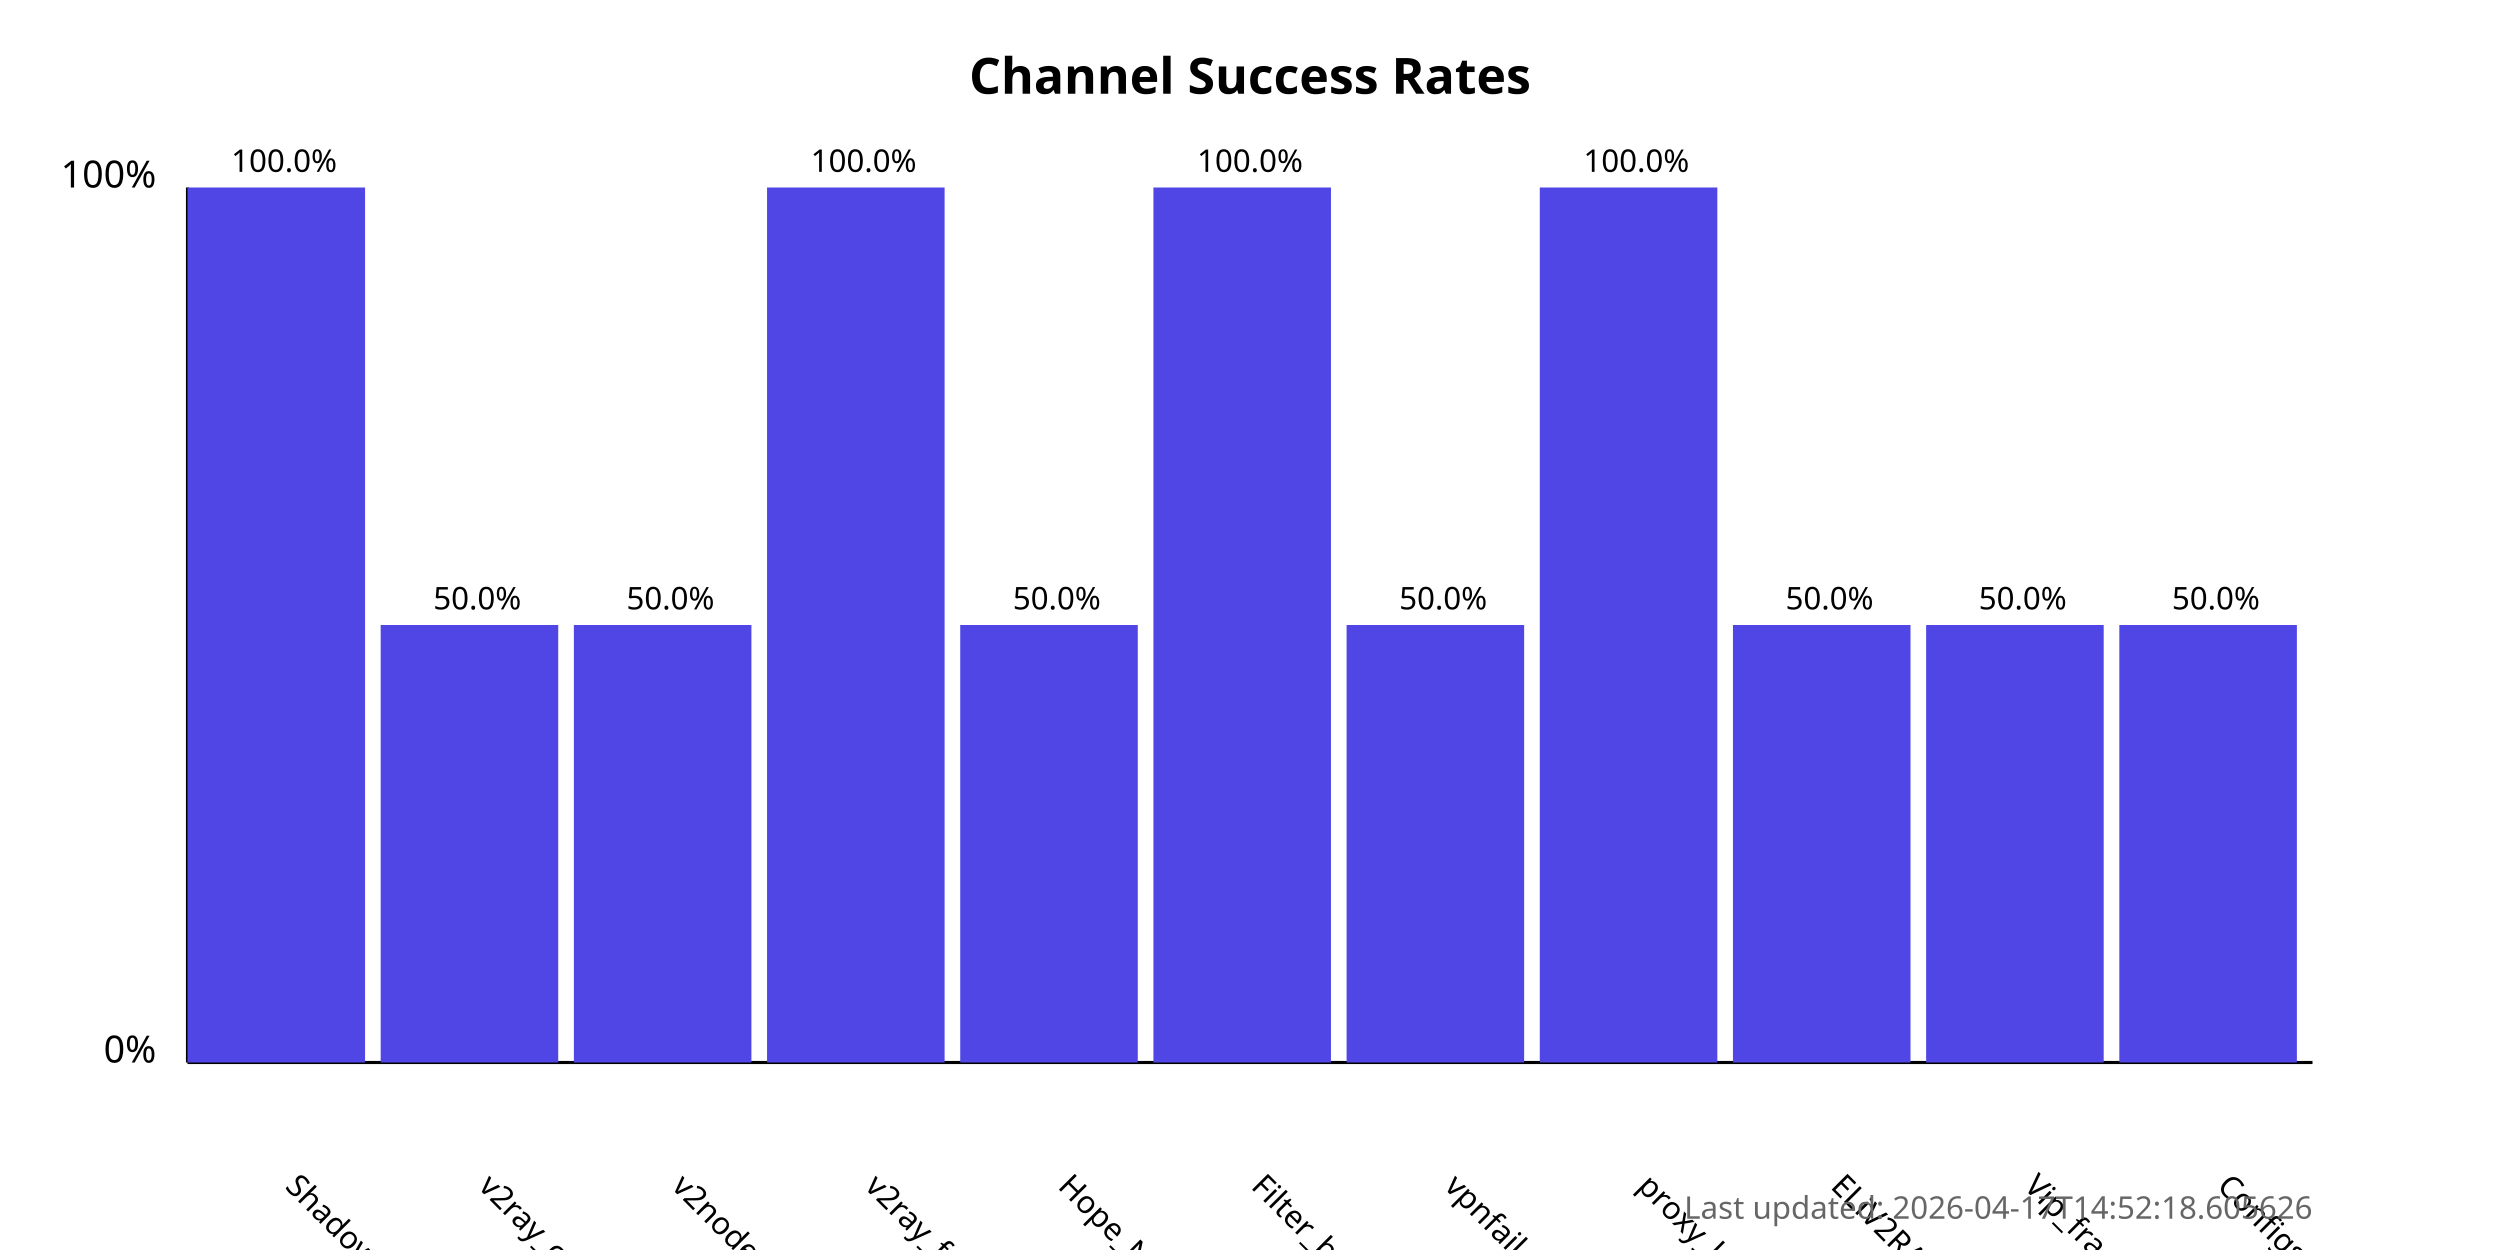
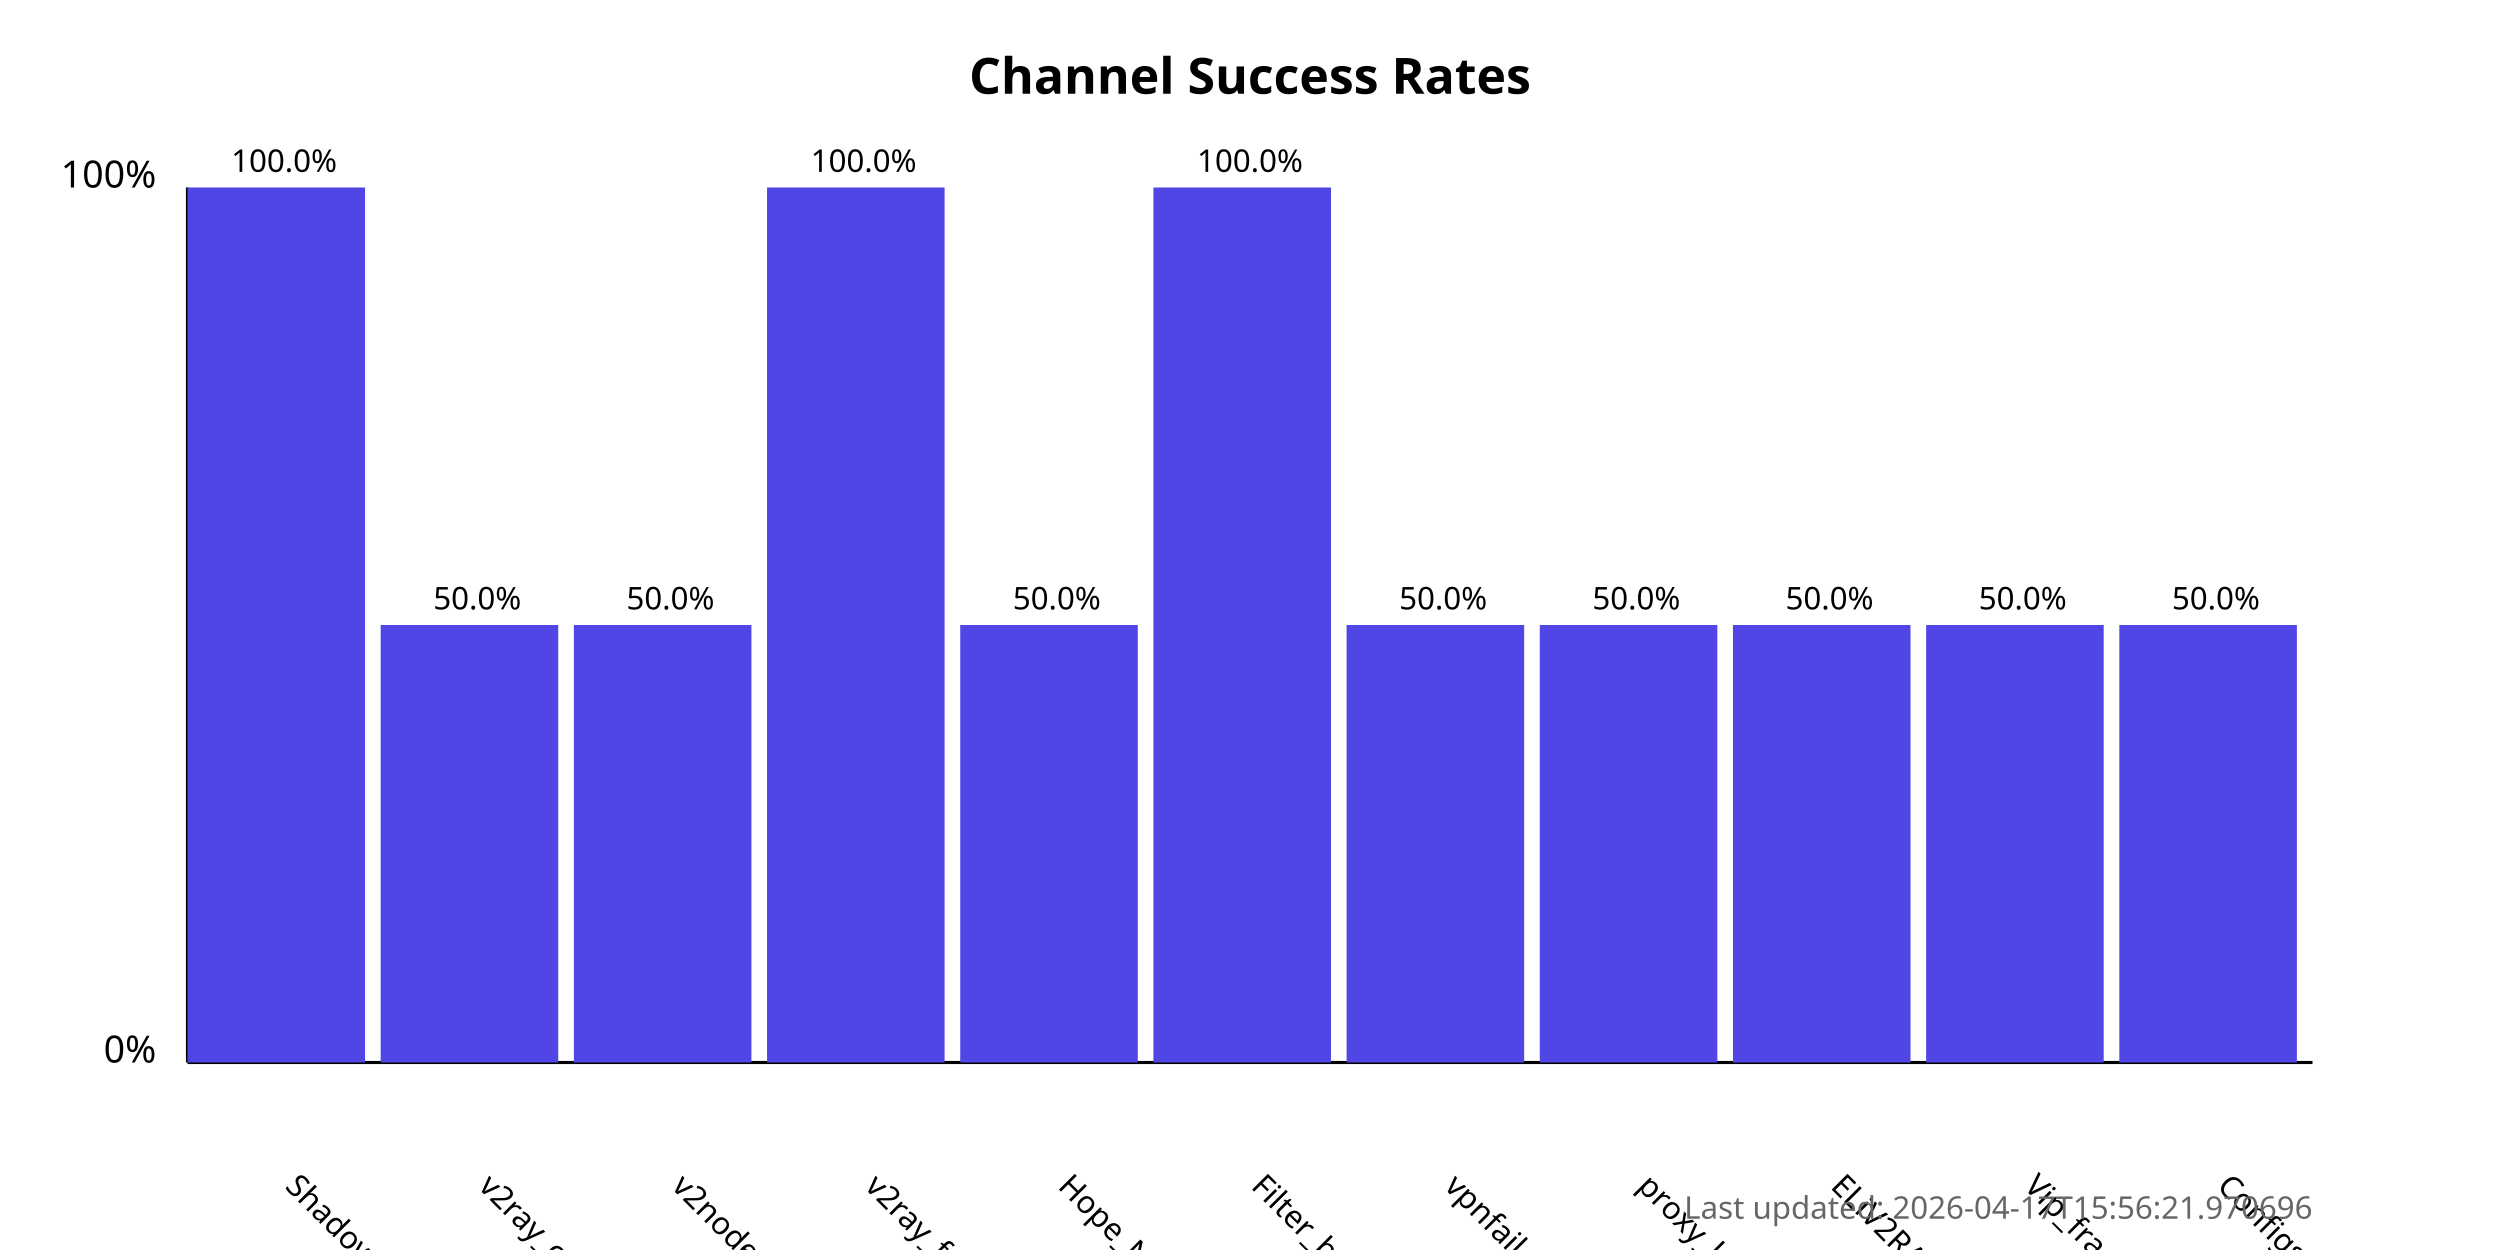
<svg xmlns="http://www.w3.org/2000/svg" width="800" height="400">
  <style>
            .chart-title { font: bold 16px sans-serif; }
            .axis-label { font: 12px sans-serif; }
            .tick-label { font: 10px sans-serif; }
            .bar { fill: #4f46e5; }
            .bar:hover { fill: #6366f1; }
            .timestamp { font: 10px sans-serif; fill: #666; }
        </style>
  <text x="400.0" y="30" text-anchor="middle" class="chart-title">
            Channel Success Rates
        </text>
  <line x1="60" y1="340" x2="60" y2="60" stroke="black" stroke-width="1" />
  <line x1="60" y1="340" x2="740" y2="340" stroke="black" stroke-width="1" />
  <text x="50" y="340" text-anchor="end" class="axis-label">0%</text>
  <text x="50" y="60" text-anchor="end" class="axis-label">100%</text>
  <g>
    <rect x="60" y="60.0" width="56.818" height="280.0" class="bar" />
    <text x="90.909" y="380" transform="rotate(45, 90.90909, 380)" text-anchor="start" class="tick-label">
                ShadowProxy66
            </text>
    <text x="90.909" y="55.0" text-anchor="middle" class="tick-label">
                100.0%
            </text>
  </g>
  <g>
    <rect x="121.818" y="200.0" width="56.818" height="140.0" class="bar" />
    <text x="152.727" y="380" transform="rotate(45, 152.7273, 380)" text-anchor="start" class="tick-label">
                v2ray_configs_pool
            </text>
    <text x="152.727" y="195.0" text-anchor="middle" class="tick-label">
                50.0%
            </text>
  </g>
  <g>
    <rect x="183.636" y="200.0" width="56.818" height="140.0" class="bar" />
    <text x="214.545" y="380" transform="rotate(45, 214.5455, 380)" text-anchor="start" class="tick-label">
                v2nodes
            </text>
    <text x="214.545" y="195.0" text-anchor="middle" class="tick-label">
                50.0%
            </text>
  </g>
  <g>
    <rect x="245.455" y="60.0" width="56.818" height="280.0" class="bar" />
    <text x="276.364" y="380" transform="rotate(45, 276.3636, 380)" text-anchor="start" class="tick-label">
                v2ray_free_conf
            </text>
    <text x="276.364" y="55.0" text-anchor="middle" class="tick-label">
                100.0%
            </text>
  </g>
  <g>
    <rect x="307.273" y="200.0" width="56.818" height="140.0" class="bar" />
    <text x="338.182" y="380" transform="rotate(45, 338.1818, 380)" text-anchor="start" class="tick-label">
                Hope_Net
            </text>
    <text x="338.182" y="195.0" text-anchor="middle" class="tick-label">
                50.0%
            </text>
  </g>
  <g>
    <rect x="369.091" y="60.0" width="56.818" height="280.0" class="bar" />
    <text x="400.0" y="380" transform="rotate(45, 400.0, 380)" text-anchor="start" class="tick-label">
                Filter_breaker
            </text>
    <text x="400.0" y="55.0" text-anchor="middle" class="tick-label">
                100.0%
            </text>
  </g>
  <g>
    <rect x="430.909" y="200.0" width="56.818" height="140.0" class="bar" />
    <text x="461.818" y="380" transform="rotate(45, 461.8182, 380)" text-anchor="start" class="tick-label">
                vpnfail_vless
            </text>
    <text x="461.818" y="195.0" text-anchor="middle" class="tick-label">
                50.0%
            </text>
  </g>
  <g>
-     <rect x="492.727" y="60.0" width="56.818" height="280.0" class="bar" />
+     <rect x="492.727" y="200.0" width="56.818" height="140.0" class="bar" />
    <text x="523.636" y="380" transform="rotate(45, 523.6364, 380)" text-anchor="start" class="tick-label">
                proxy_kafee
            </text>
-     <text x="523.636" y="55.0" text-anchor="middle" class="tick-label">
-                 100.0%
+     <text x="523.636" y="195.0" text-anchor="middle" class="tick-label">
+                 50.0%
            </text>
  </g>
  <g>
    <rect x="554.545" y="200.0" width="56.818" height="140.0" class="bar" />
    <text x="585.455" y="380" transform="rotate(45, 585.4545, 380)" text-anchor="start" class="tick-label">
                ELiV2RAY
            </text>
    <text x="585.455" y="195.0" text-anchor="middle" class="tick-label">
                50.0%
            </text>
  </g>
  <g>
    <rect x="616.364" y="200.0" width="56.818" height="140.0" class="bar" />
    <text x="647.273" y="380" transform="rotate(45, 647.2727, 380)" text-anchor="start" class="tick-label">
                Vip_fragment_v2ray
            </text>
    <text x="647.273" y="195.0" text-anchor="middle" class="tick-label">
                50.0%
            </text>
  </g>
  <g>
    <rect x="678.182" y="200.0" width="56.818" height="140.0" class="bar" />
    <text x="709.091" y="380" transform="rotate(45, 709.0909, 380)" text-anchor="start" class="tick-label">
                ConfigsHubPlus
            </text>
    <text x="709.091" y="195.0" text-anchor="middle" class="tick-label">
                50.0%
            </text>
  </g>
  <text x="740" y="390" text-anchor="end" class="timestamp">
-             Last updated: 2026-04-17T14:52:18.605626
+             Last updated: 2026-04-17T15:56:21.970696
        </text>
</svg>
